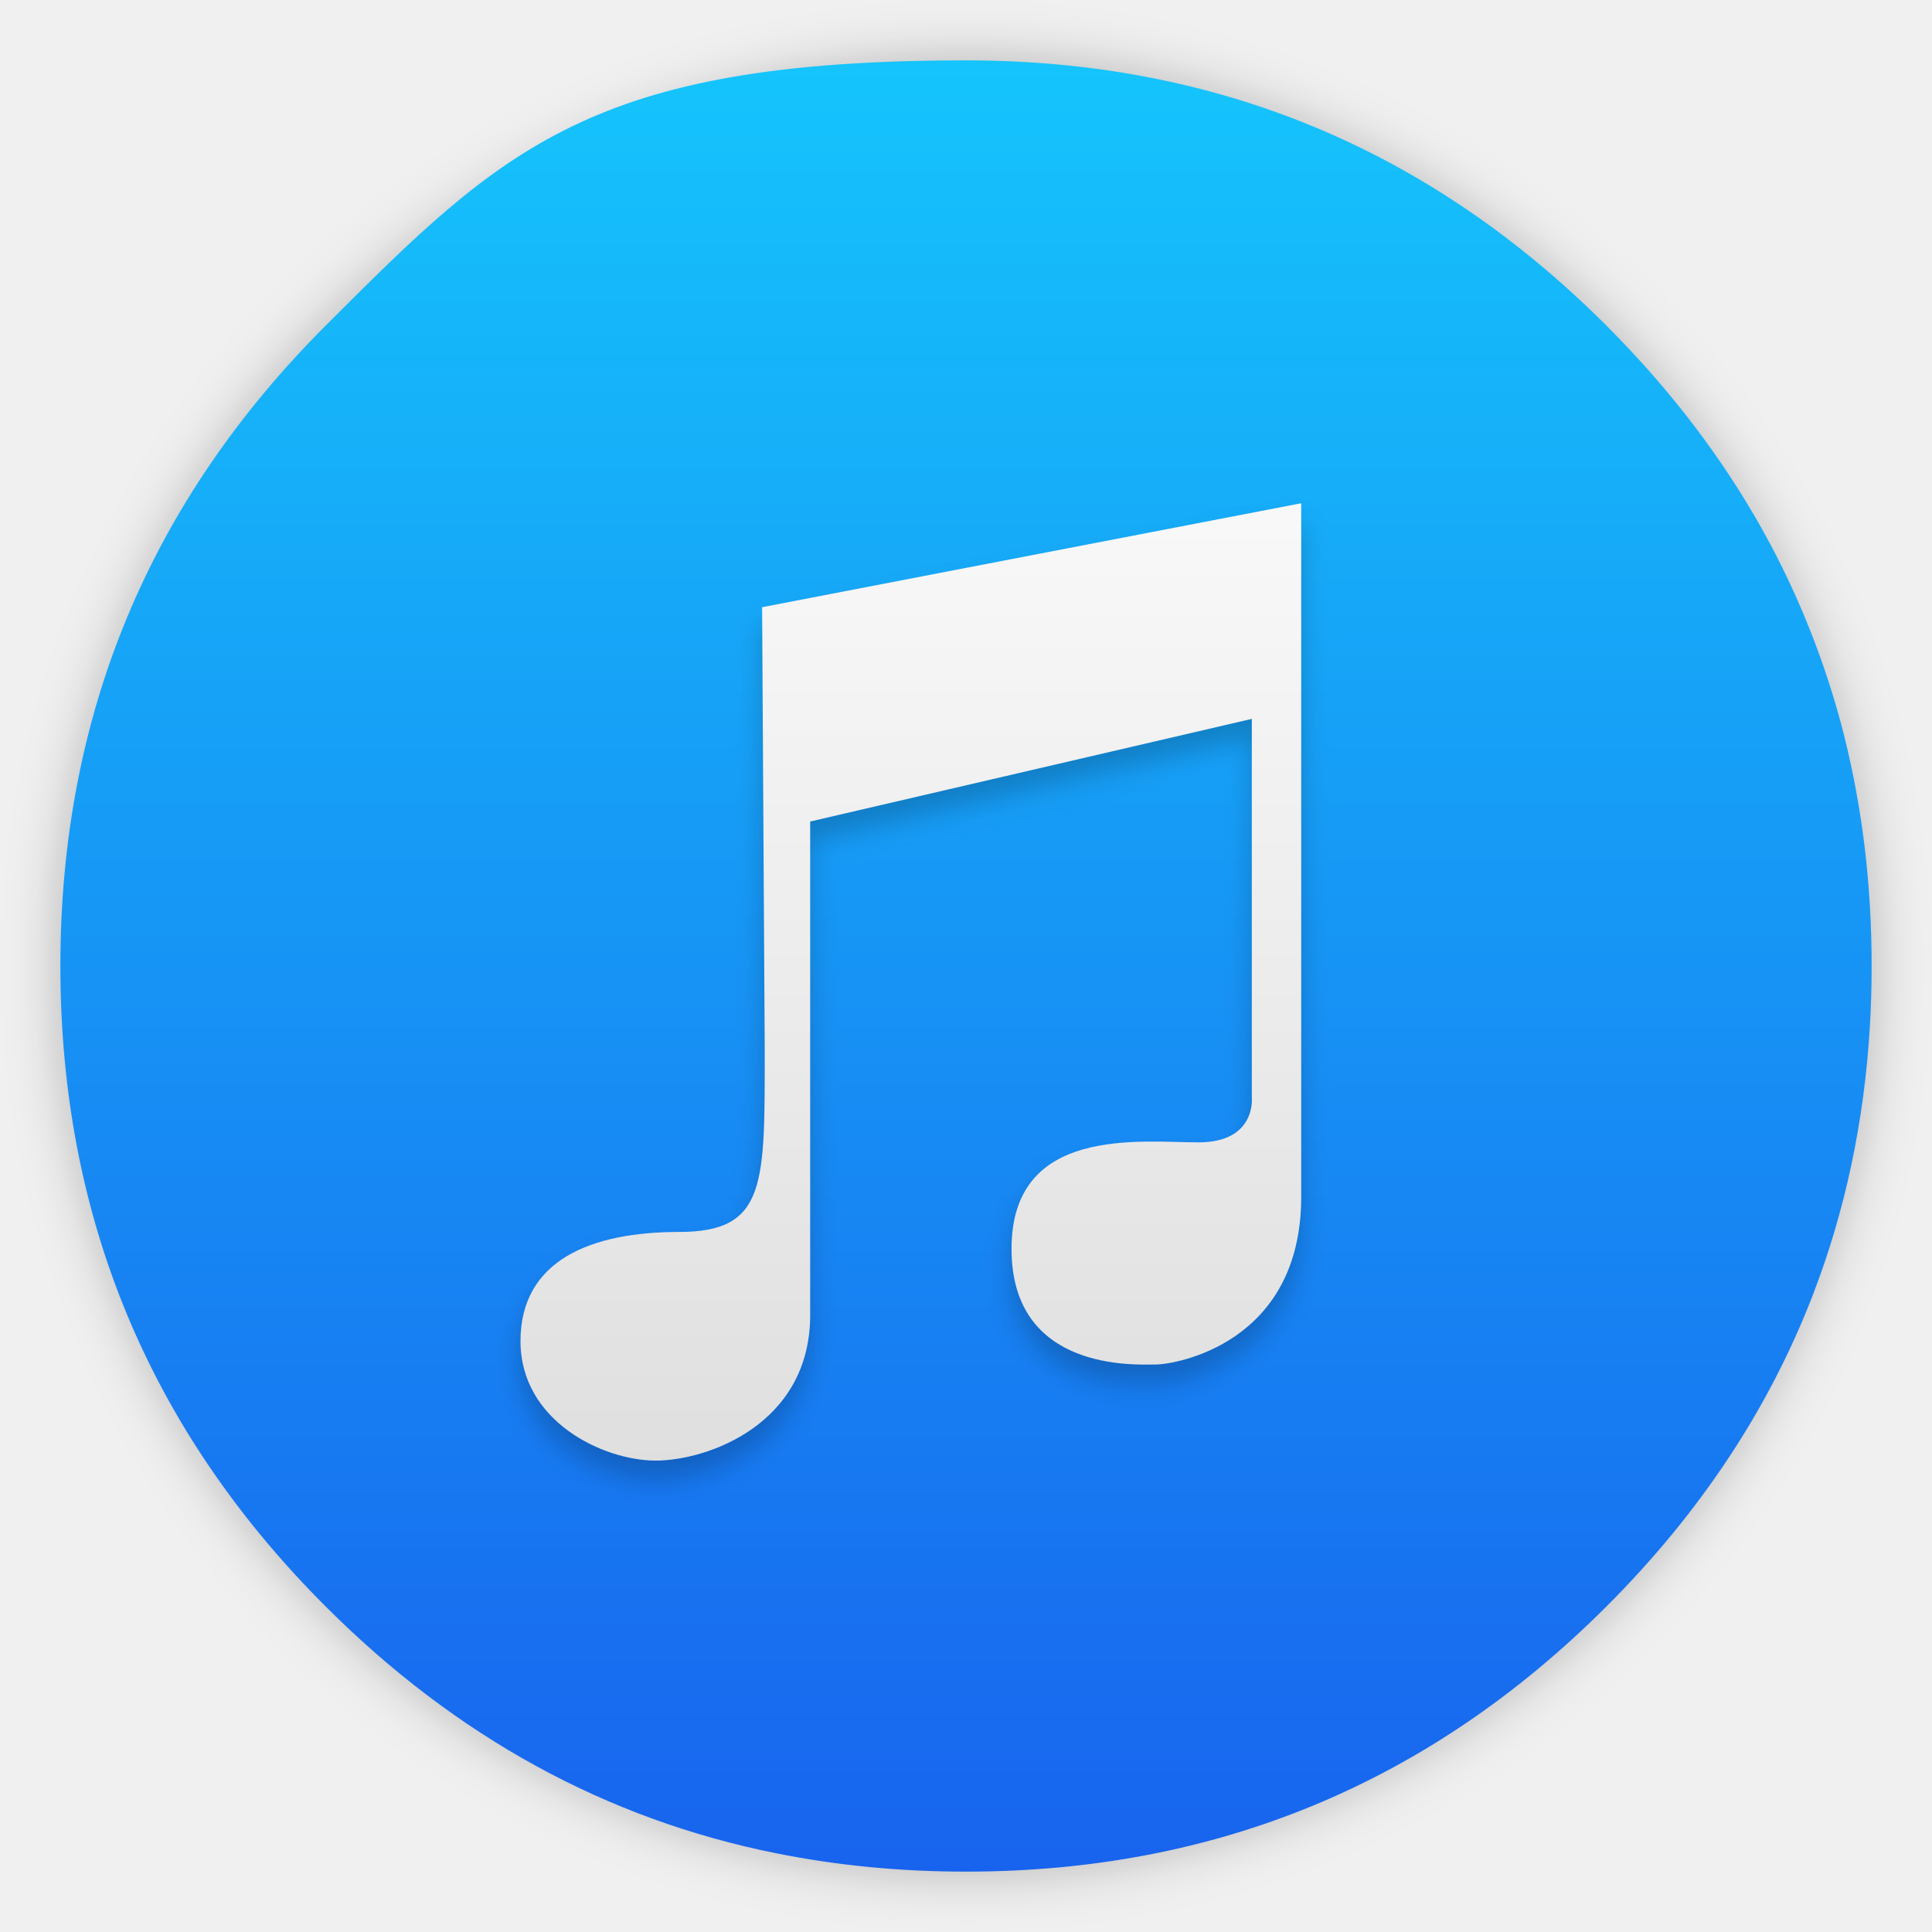
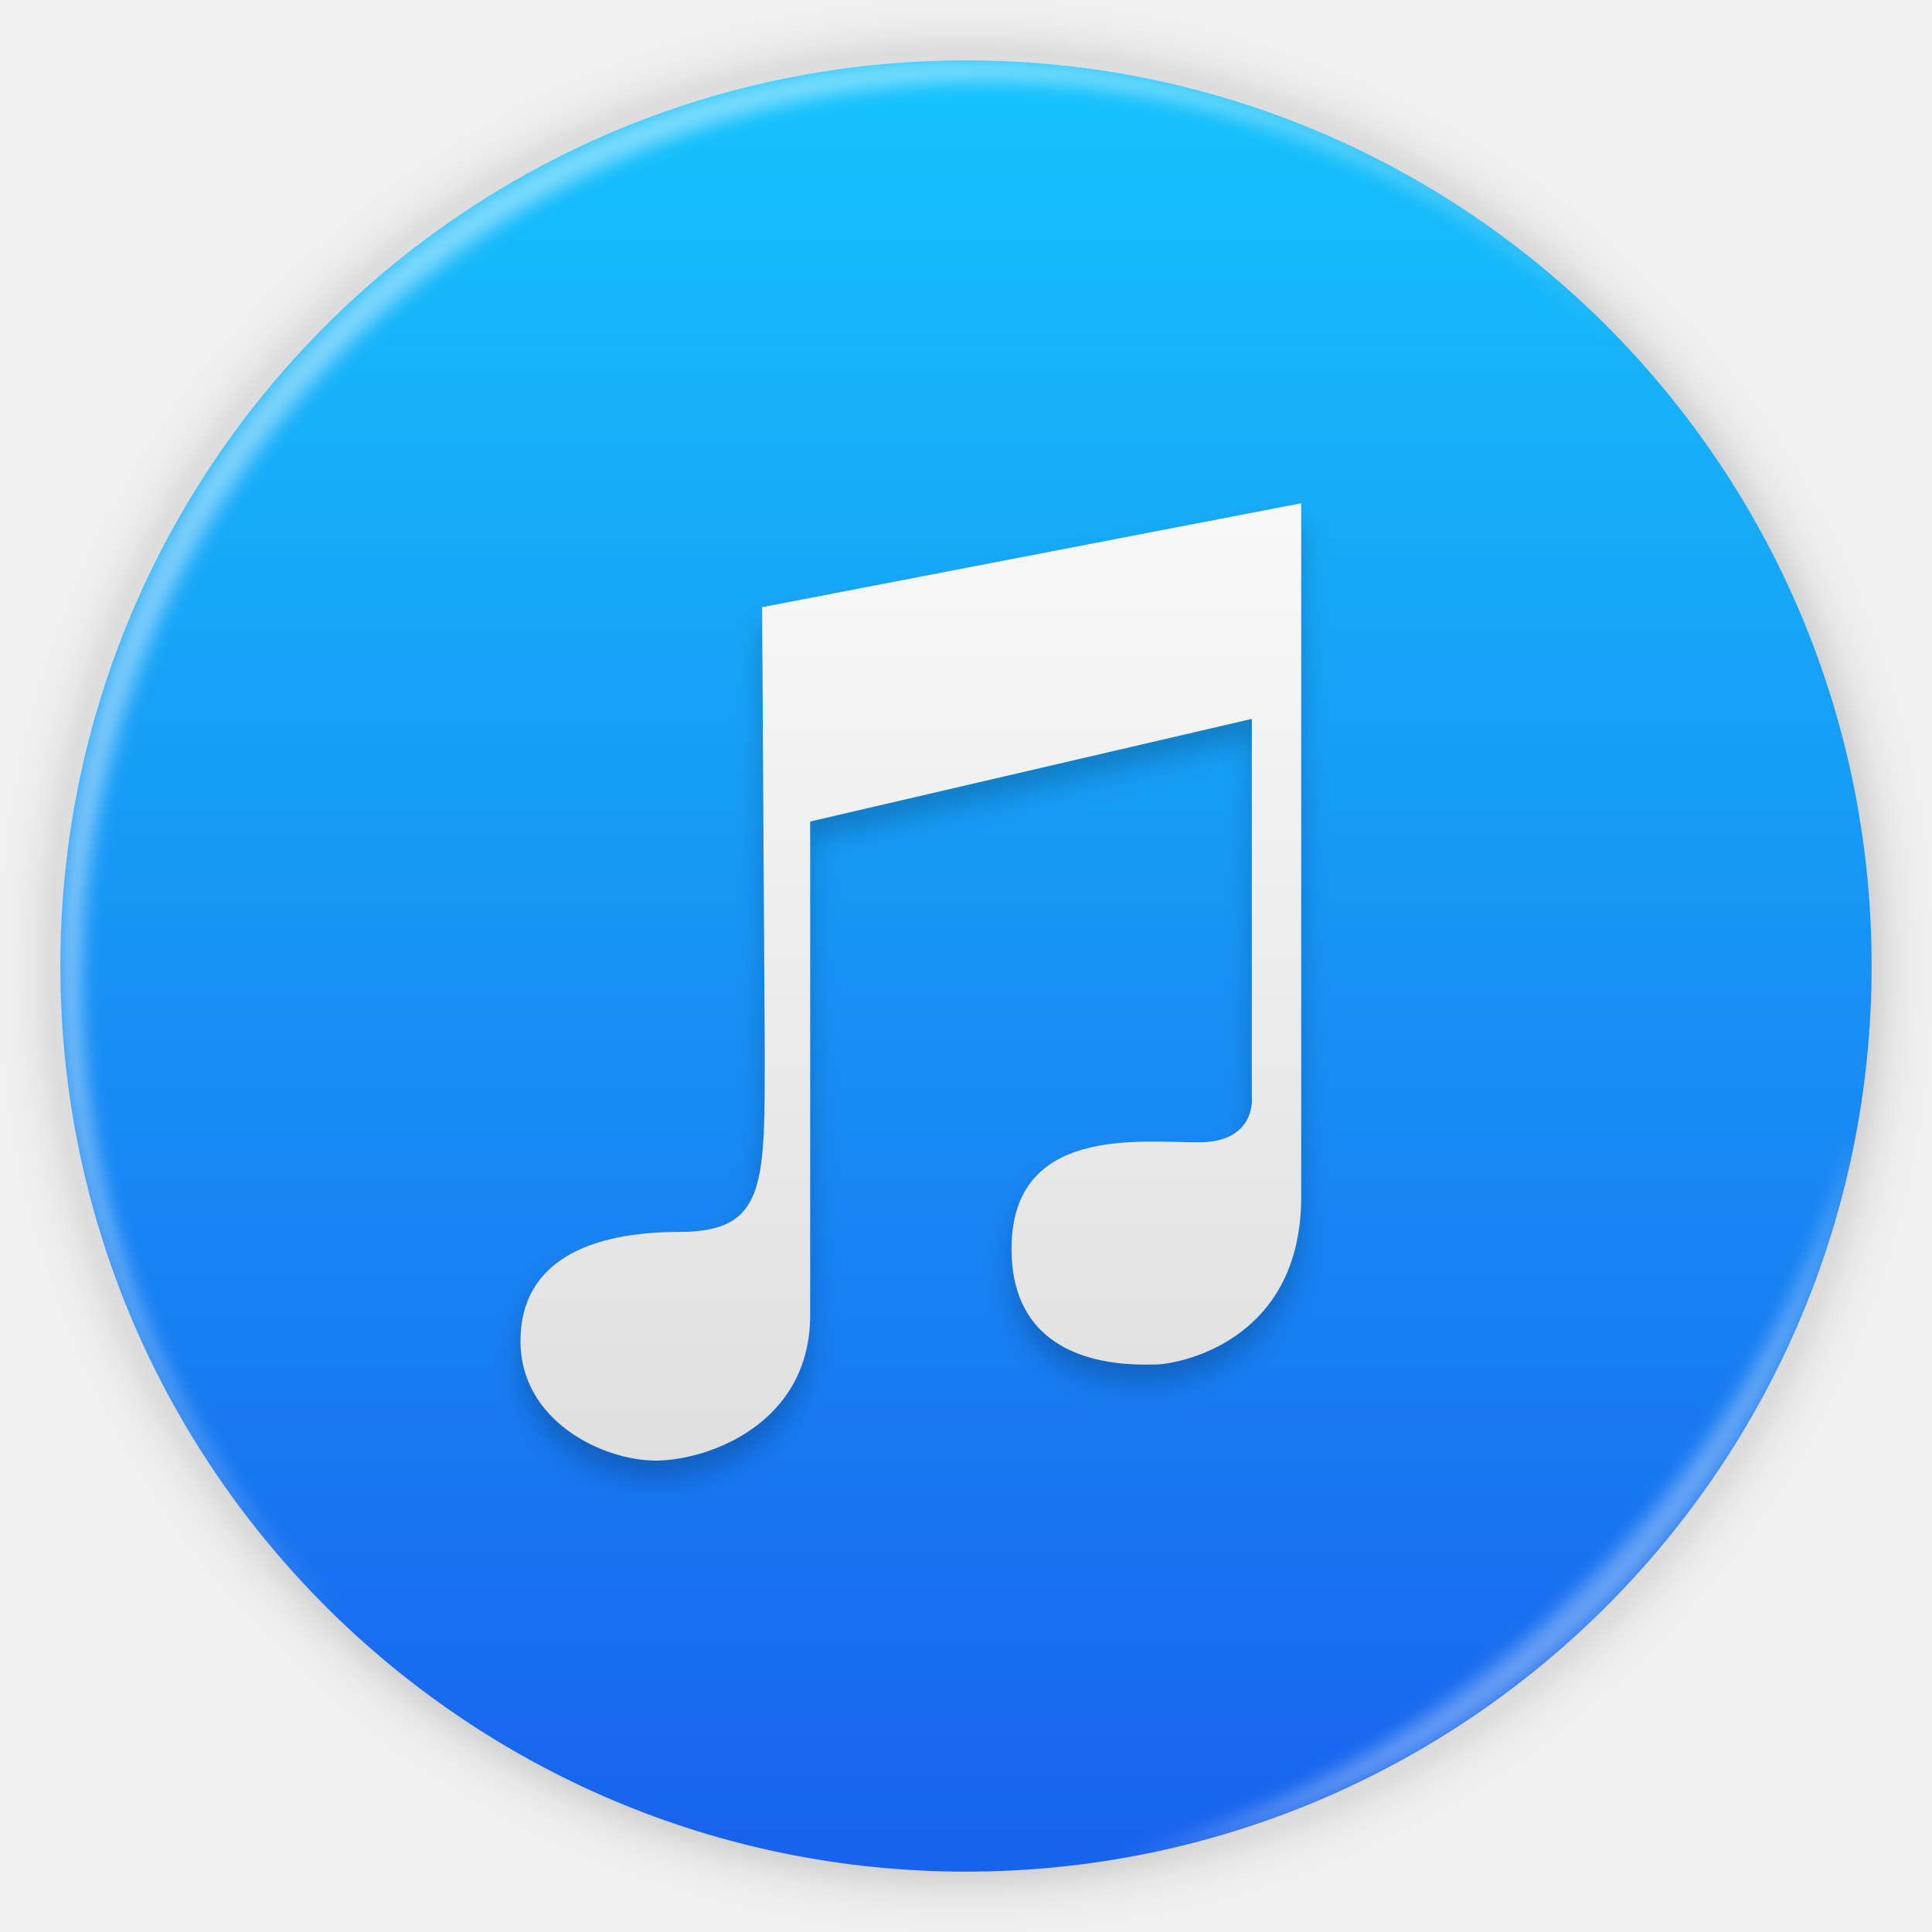
- <svg xmlns="http://www.w3.org/2000/svg" width="64" height="64">
+ <svg xmlns="http://www.w3.org/2000/svg" width="64" height="64" version="1.1">
  <defs>
    <linearGradient id="d" x1="100" x2="100" y1="852.36" y2="1052.4" gradientTransform="translate(7.077 -206.2)scale(.2518)" gradientUnits="userSpaceOnUse">
-       <stop offset="0" stop-color="#fff" />
-       <stop offset="1" stop-color="#d7d7d7" />
+       <stop stop-color="#fff" offset="0" />
+       <stop stop-color="#d7d7d7" offset="1" />
    </linearGradient>
-     <linearGradient id="b" x1="520" x2="520.03" y1="44" y2="985.85" gradientTransform="translate(-.542 -.542)scale(.06356)" gradientUnits="userSpaceOnUse">
-       <stop offset="0" stop-color="#15c4fc" />
-       <stop offset="1" stop-color="#1863ee" />
-     </linearGradient>
-     <filter id="c" width="1.08" height="1.065" x="-.04" y="-.033" color-interpolation-filters="sRGB">
+     <filter id="c" x="-.04" y="-.033" width="1.08" height="1.065" color-interpolation-filters="sRGB">
      <feGaussianBlur stdDeviation="6.772" />
    </filter>
-     <filter id="a" width="1.072" height="1.072" x="-.036" y="-.036" color-interpolation-filters="sRGB">
+     <filter id="a" x="-.036" y="-.036" width="1.072" height="1.072" color-interpolation-filters="sRGB">
      <feGaussianBlur stdDeviation="14.115" />
    </filter>
+     <filter id="e" x="-.014" y="-.014" width="1.028" height="1.028" color-interpolation-filters="sRGB">
+       <feGaussianBlur stdDeviation=".298" />
+     </filter>
+     <filter id="f" x="-.03" y="-.03" width="1.059" height="1.059" color-interpolation-filters="sRGB">
+       <feGaussianBlur stdDeviation=".298" />
+     </filter>
+     <linearGradient id="b-0" x1="32" x2="32" y1="2" y2="934.91" gradientTransform="matrix(.06356 0 0 .06356 61.458 1.458)" gradientUnits="userSpaceOnUse">
+       <stop stop-color="#15c4fc" offset="0" />
+       <stop stop-color="#1863ee" offset="1" />
+     </linearGradient>
  </defs>
-   <circle cx="511.5" cy="540.86" r="470.5" color="#000" filter="url(#a)" opacity=".25" transform="translate(-.614 -2.48)scale(.06376)" />
-   <path fill="url(#b)" d="M61.091 24.373a28.4 28.4 0 0 0-2.24-5.95A31 31 0 0 0 58.069 17h-.002q-1.945-3.306-4.851-6.213Q44.429 2.001 32 2c-12.429-.001-15.356 2.93-21.213 8.787S2 23.715 2 32s2.93 15.36 8.787 21.216c4.325 4.325 9.311 7.052 14.93 8.177C27.747 61.8 29.832 62 32 62q12.429 0 21.216-8.784 4.634-4.632 6.823-10.284c1.08-2.793 1.716-5.771 1.904-8.946Q62 33.012 62 32c0-2.654-.299-5.187-.91-7.627z" />
-   <path d="M406.93 592.43c0 71.534 1.35 96.504-44.54 96.504s-82.332 14.847-82.332 56.688 43.191 62.086 70.185 62.086 80.308-18.896 80.308-75.583v-256.44l229.45-53.313v196.38s2.7 23.62-27.669 23.62c-30.368 0-97.179-8.773-97.179 55.338s64.786 60.062 74.909 60.062 75.584-10.798 75.584-87.056v-360.37l-280.06 53.988z" filter="url(#c)" opacity=".2" transform="translate(-.614 -2.48)scale(.06376)" />
-   <path fill="url(#d)" d="M25.332 34.657c0 4.561.086 6.153-2.84 6.153s-5.25.947-5.25 3.615 2.754 3.959 4.475 3.959c1.722 0 5.121-1.205 5.121-4.82v-16.35l14.63-3.4v12.522s.172 1.506-1.764 1.506-6.196-.56-6.196 3.529c0 4.087 4.13 3.83 4.776 3.83s4.82-.69 4.82-5.552V16.671l-17.858 3.443z" />
+   <circle transform="translate(-.614 -2.48)scale(.06376)" cx="511.5" cy="540.86" r="470.5" filter="url(#a)" opacity=".25" />
+   <circle cx="32" cy="32" r="30" fill="url(#b-0)" />
+   <path d="m10.787 10.787a29.934 29.934 0 0 0 0 42.426c0.119 0.119 0.242 0.23 0.362 0.345-11.4-11.775-11.288-30.43 0.345-42.065s30.29-11.743 42.066-0.345c-0.116-0.12-0.227-0.243-0.345-0.362a29.934 29.934 0 0 0-42.426 0z" fill="#ffffff" filter="url(#e)" opacity=".45" />
+   <path d="m37.435 61.526c5.772-1.063 11.297-3.831 15.779-8.313s7.25-10.007 8.313-15.779c-1.592 5.434-4.606 10.657-9.02 15.072s-9.639 7.428-15.072 9.02" fill="#ffffff" filter="url(#f)" opacity=".35" />
+   <path transform="translate(-.614 -2.48)scale(.06376)" d="m406.93 592.43c0 71.534 1.35 96.504-44.54 96.504s-82.332 14.847-82.332 56.688 43.191 62.086 70.185 62.086 80.308-18.896 80.308-75.583v-256.44l229.45-53.313v196.38s2.7 23.62-27.669 23.62c-30.368 0-97.179-8.773-97.179 55.338s64.786 60.062 74.909 60.062 75.584-10.798 75.584-87.056v-360.37l-280.06 53.988z" filter="url(#c)" opacity=".2" />
+   <path d="M25.332 34.657c0 4.561.086 6.153-2.84 6.153s-5.25.947-5.25 3.615 2.754 3.959 4.475 3.959c1.722 0 5.121-1.205 5.121-4.82v-16.35l14.63-3.4v12.522s.172 1.506-1.764 1.506-6.196-.56-6.196 3.529c0 4.087 4.13 3.83 4.776 3.83s4.82-.69 4.82-5.552V16.671l-17.858 3.443z" fill="url(#d)" />
</svg>
